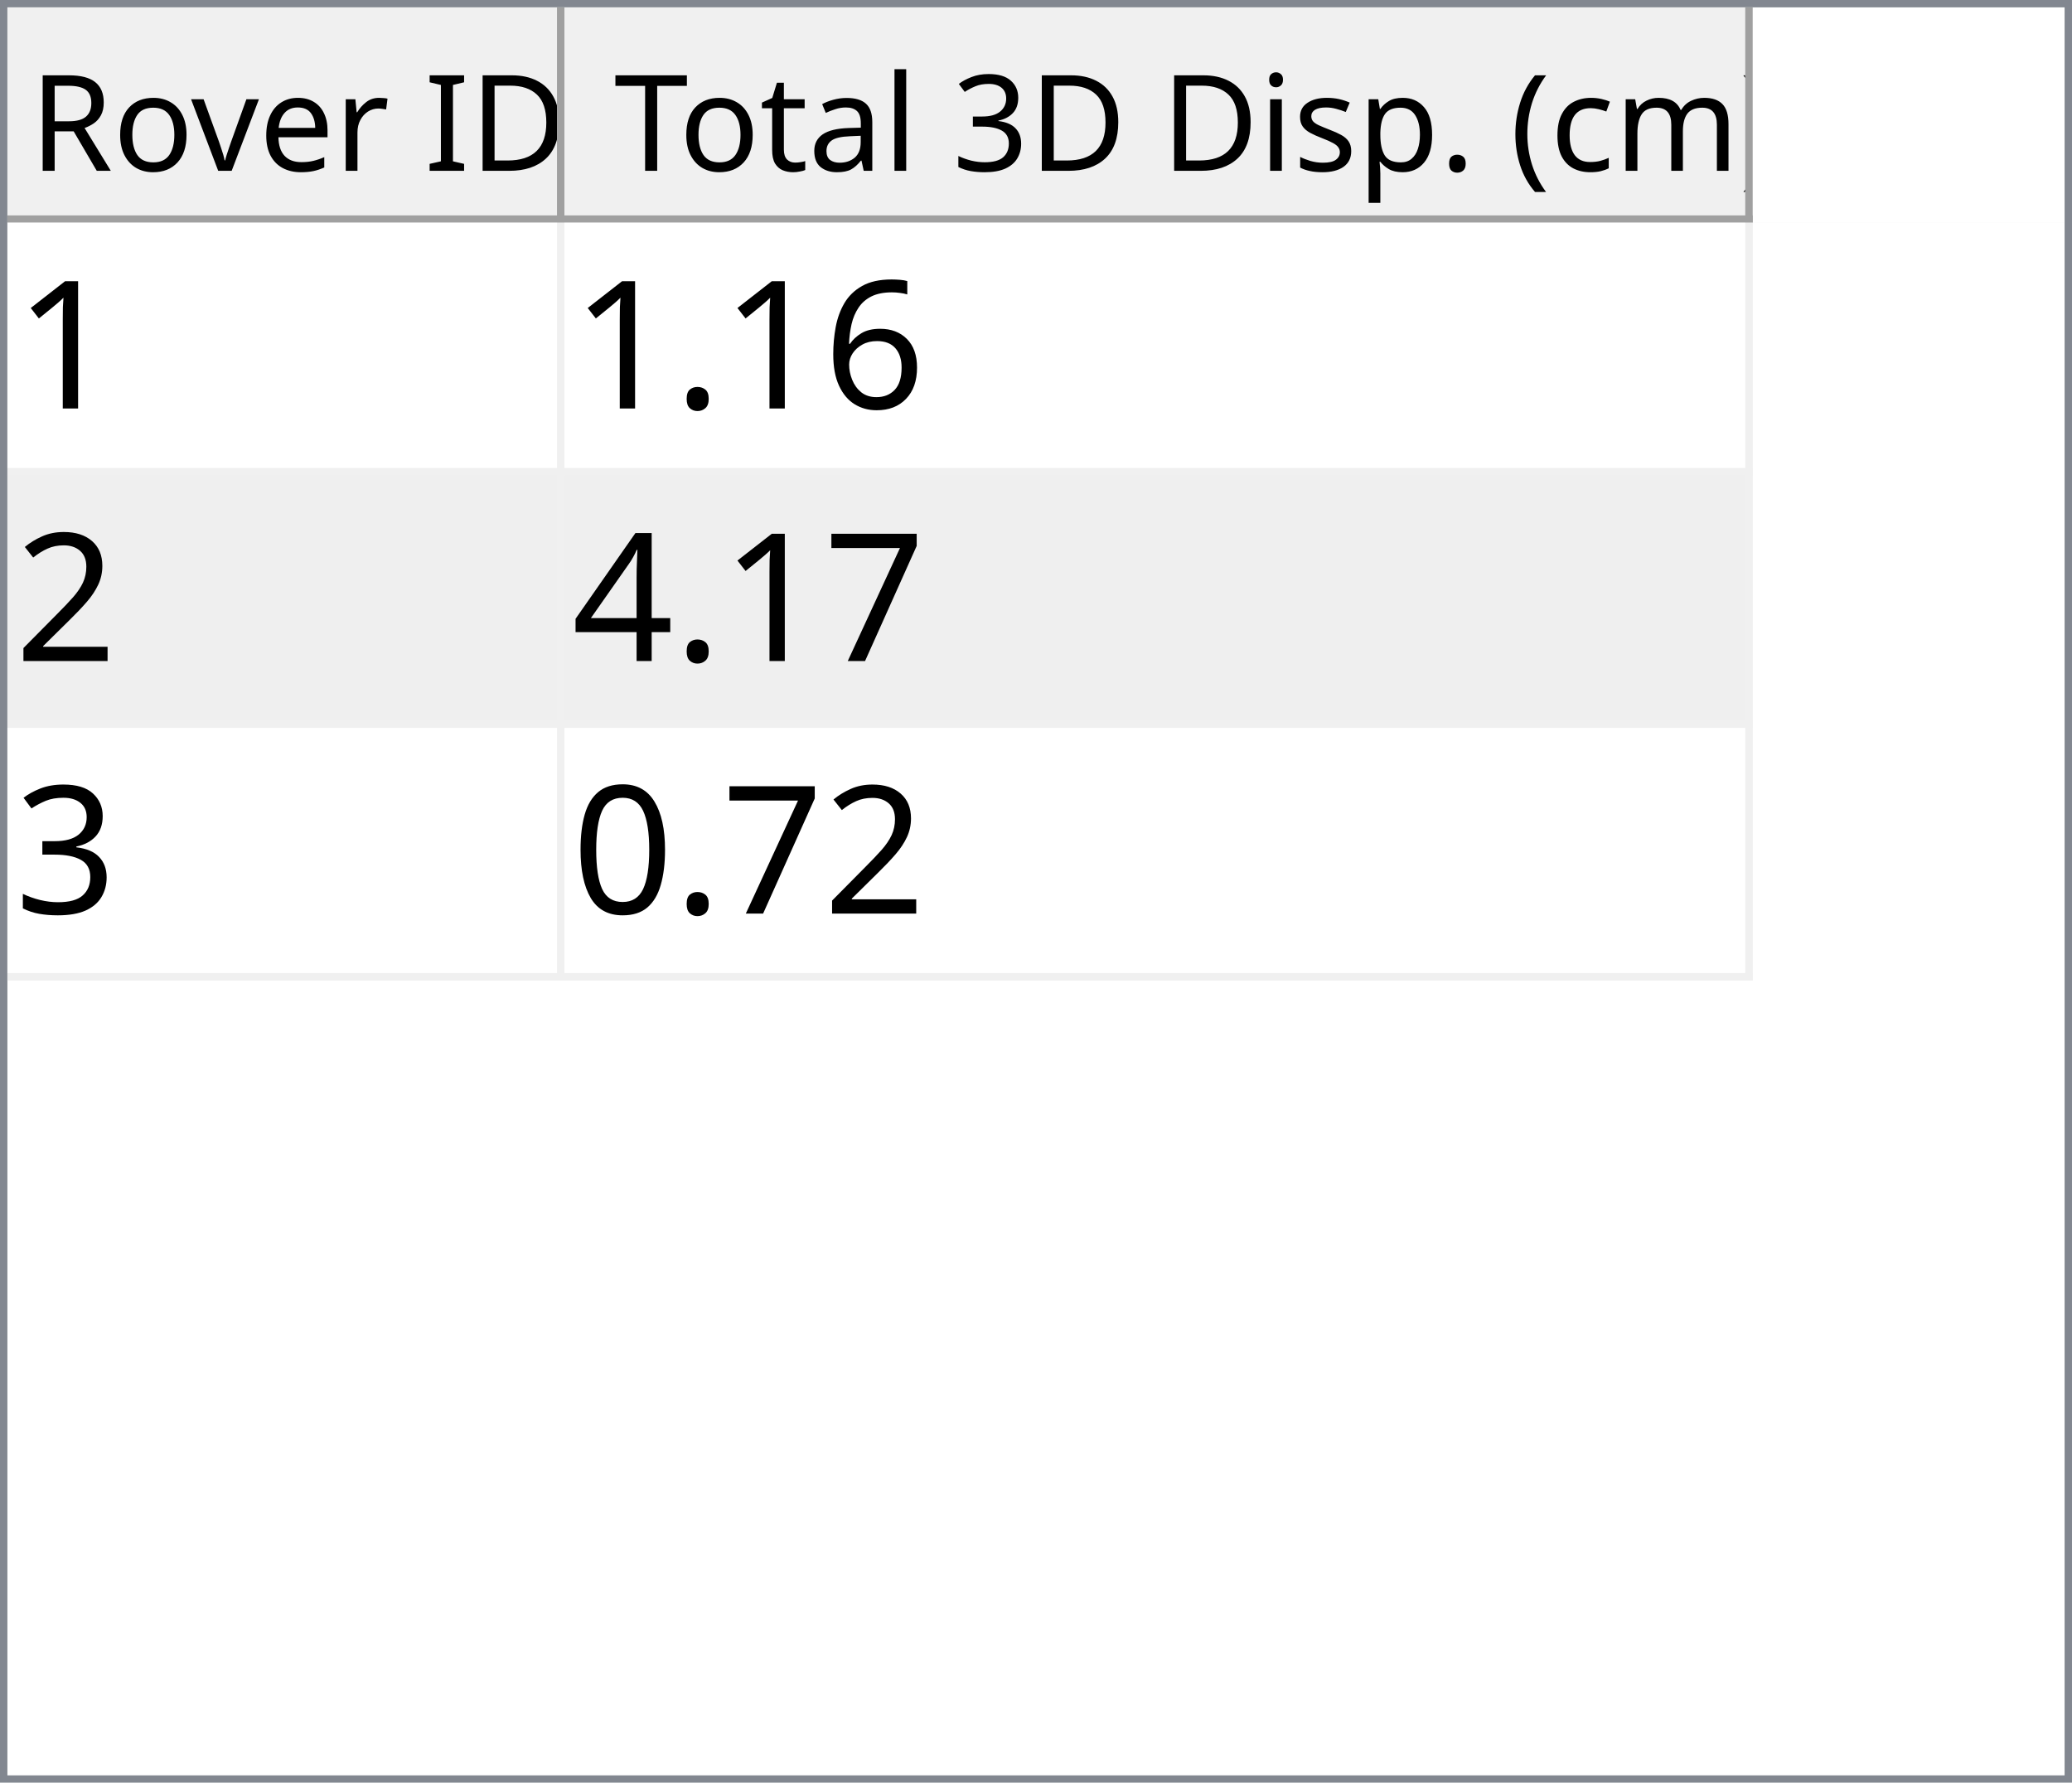
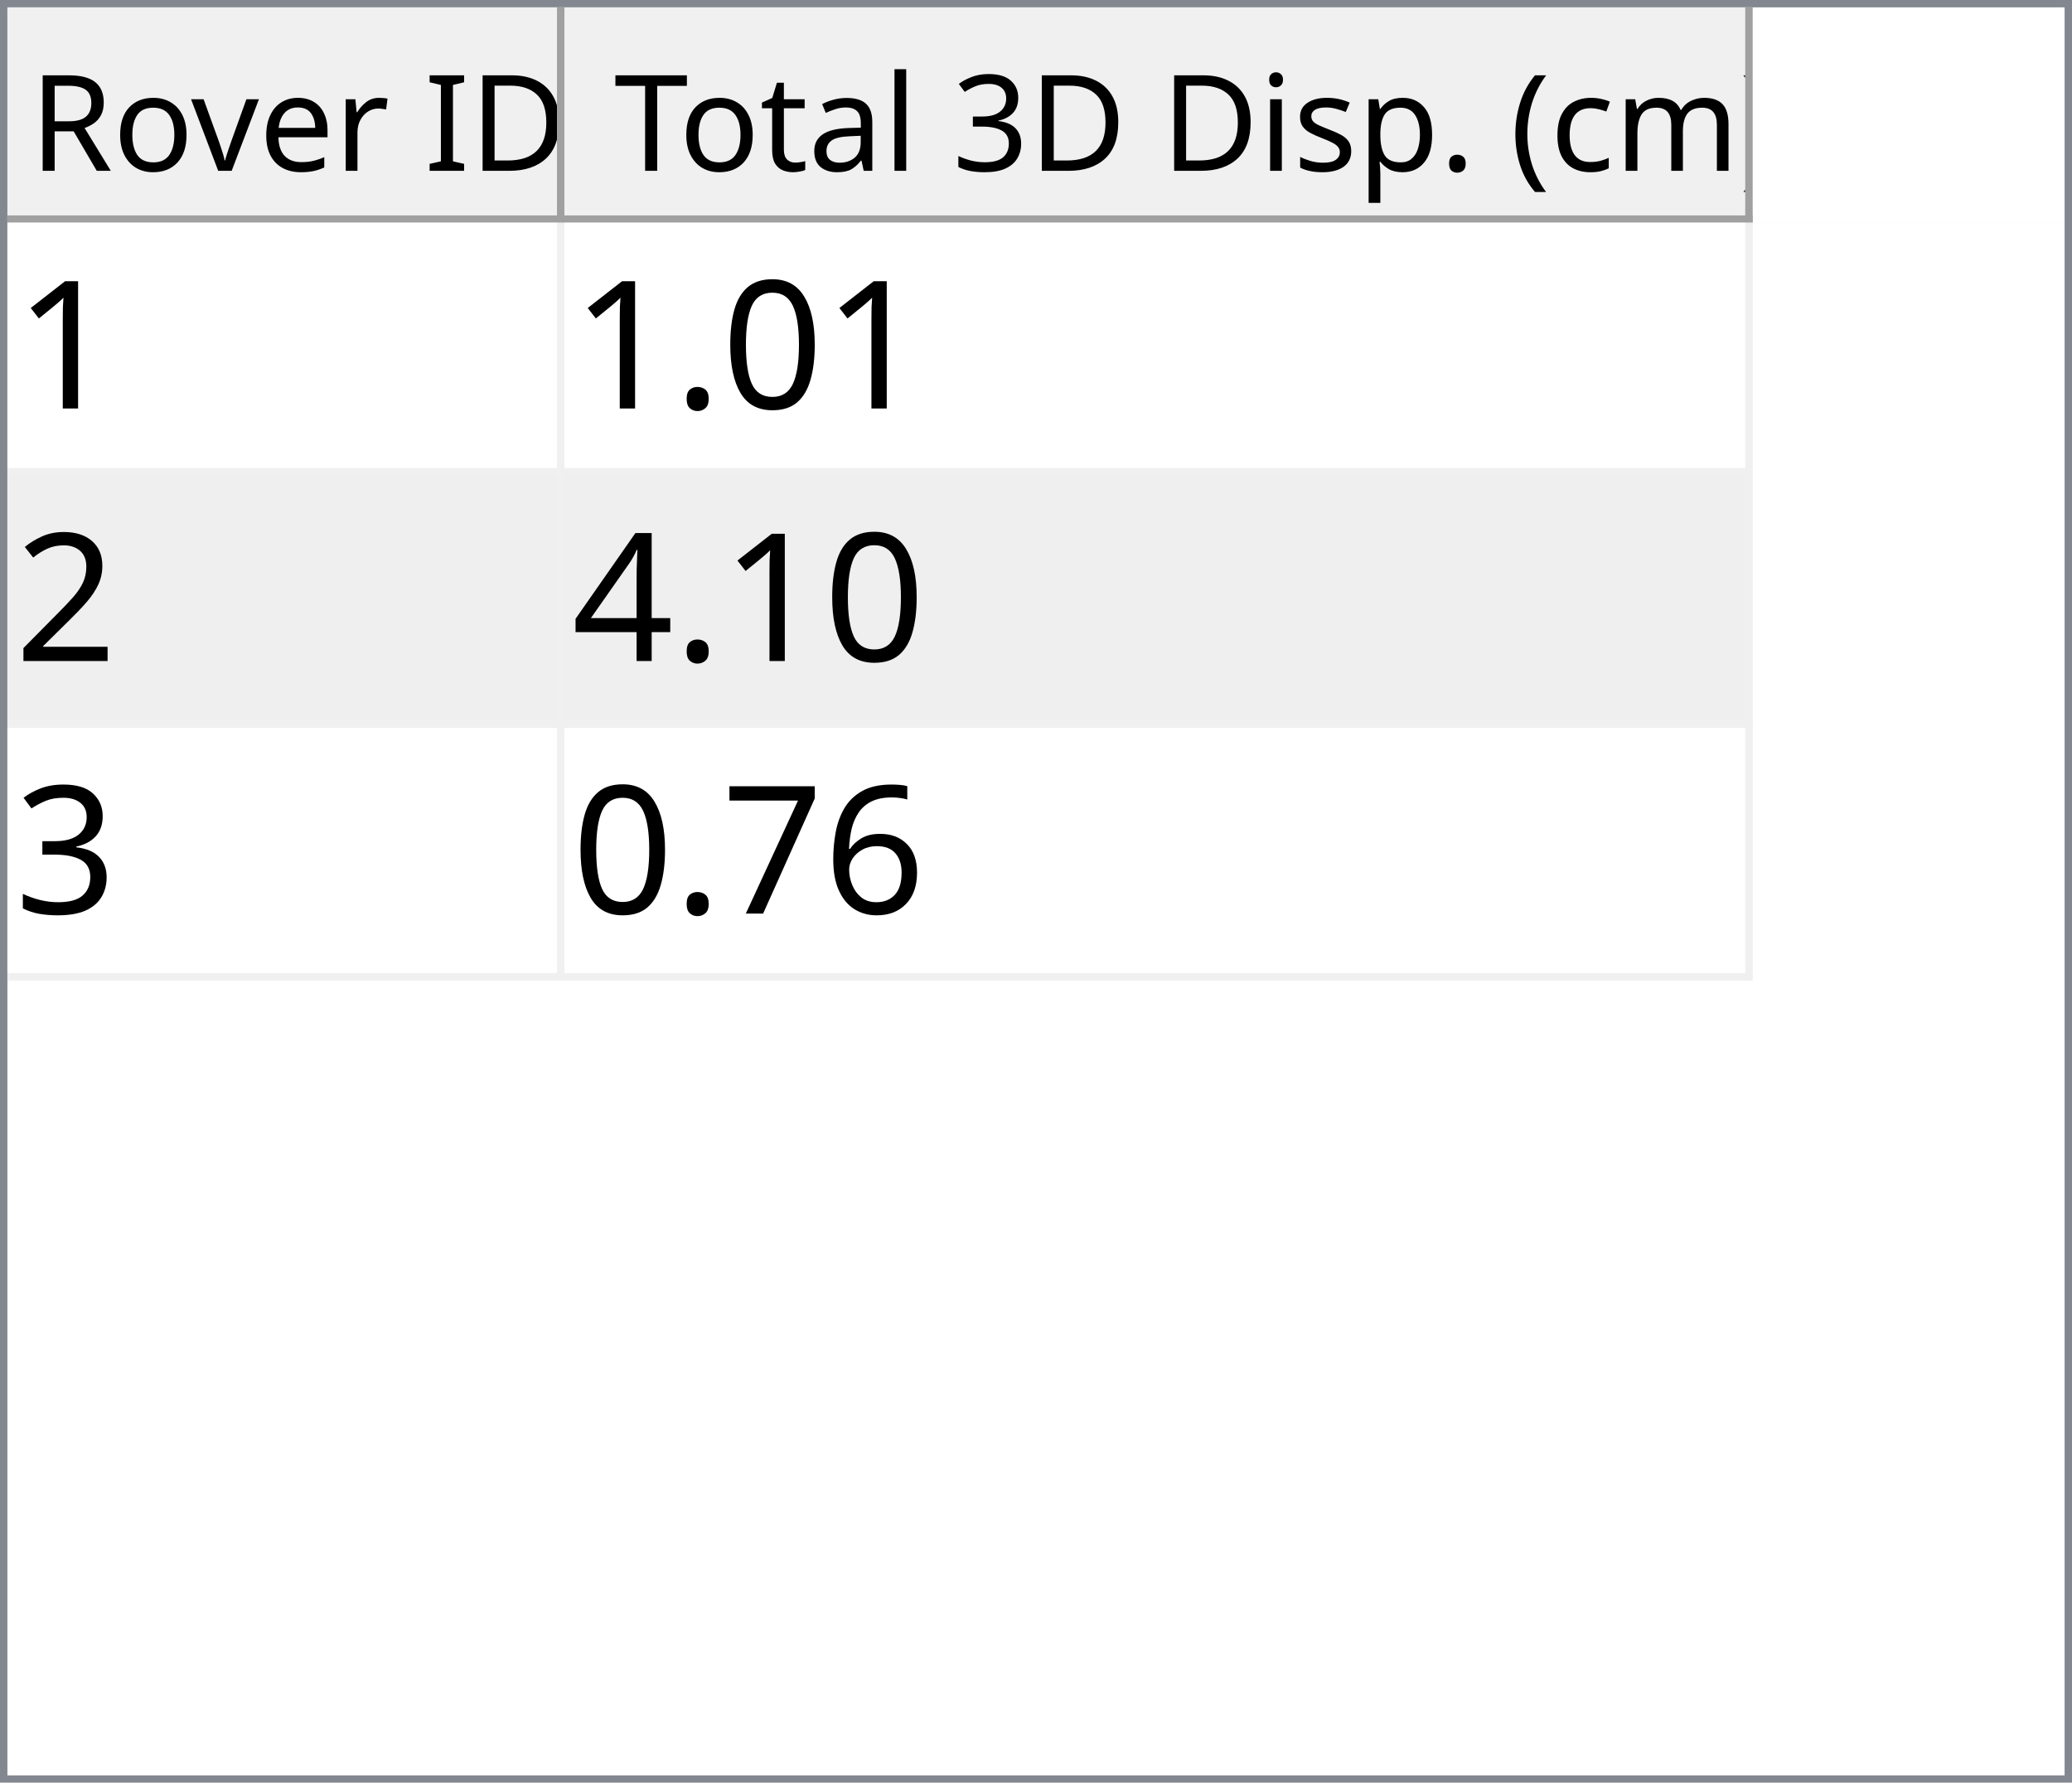
<svg xmlns="http://www.w3.org/2000/svg" style="fill-opacity:1; color-rendering:auto; color-interpolation:auto; text-rendering:auto; stroke:black; stroke-linecap:square; stroke-miterlimit:10; shape-rendering:auto; stroke-opacity:1; fill:black; stroke-dasharray:none; font-weight:normal; stroke-width:1; font-family:'Dialog'; font-style:normal; stroke-linejoin:miter; font-size:12px; stroke-dashoffset:0; image-rendering:auto;" width="279" height="240">
  <defs id="genericDefs" />
  <g>
    <defs id="defs1">
      <clipPath clipPathUnits="userSpaceOnUse" id="clipPath1">
        <path d="M0 0 L279 0 L279 240 L0 240 L0 0 Z" />
      </clipPath>
      <clipPath clipPathUnits="userSpaceOnUse" id="clipPath2">
        <path d="M0 0 L0 240 L279 240 L279 0 Z" />
      </clipPath>
      <clipPath clipPathUnits="userSpaceOnUse" id="clipPath3">
        <path d="M0 0 L0 29 L277 29 L277 0 Z" />
      </clipPath>
      <clipPath clipPathUnits="userSpaceOnUse" id="clipPath4">
        <path d="M0 0 L0 29 L75 29 L75 0 Z" />
      </clipPath>
      <clipPath clipPathUnits="userSpaceOnUse" id="clipPath5">
        <path d="M1 1 L1 28 L74 28 L74 1 Z" />
      </clipPath>
      <clipPath clipPathUnits="userSpaceOnUse" id="clipPath6">
        <path d="M0 0 L0 27 L73 27 L73 0 Z" />
      </clipPath>
      <clipPath clipPathUnits="userSpaceOnUse" id="clipPath7">
        <path d="M-0.5 -0.5 L-0.5 28.5 L74.5 28.5 L74.5 -0.5 Z" />
      </clipPath>
      <clipPath clipPathUnits="userSpaceOnUse" id="clipPath8">
        <path d="M0 0 L0 29 L160 29 L160 0 Z" />
      </clipPath>
      <clipPath clipPathUnits="userSpaceOnUse" id="clipPath9">
        <path d="M1 1 L1 28 L159 28 L159 1 Z" />
      </clipPath>
      <clipPath clipPathUnits="userSpaceOnUse" id="clipPath10">
        <path d="M0 0 L0 27 L158 27 L158 0 Z" />
      </clipPath>
      <clipPath clipPathUnits="userSpaceOnUse" id="clipPath11">
        <path d="M-0.5 -0.5 L-0.5 28.5 L159.5 28.5 L159.5 -0.5 Z" />
      </clipPath>
      <clipPath clipPathUnits="userSpaceOnUse" id="clipPath12">
        <path d="M0 0 L0 209 L277 209 L277 0 Z" />
      </clipPath>
      <clipPath clipPathUnits="userSpaceOnUse" id="clipPath13">
        <path d="M0 0 L0 102 L235 102 L235 0 Z" />
      </clipPath>
      <clipPath clipPathUnits="userSpaceOnUse" id="clipPath14">
        <path d="M-0.5 -0.5 L-0.5 101.5 L234.5 101.5 L234.5 -0.5 Z" />
      </clipPath>
      <clipPath clipPathUnits="userSpaceOnUse" id="clipPath15">
        <path d="M0 0 L0 33 L74 33 L74 0 Z" />
      </clipPath>
      <clipPath clipPathUnits="userSpaceOnUse" id="clipPath16">
        <path d="M0 0 L0 33 L159 33 L159 0 Z" />
      </clipPath>
      <font horiz-adv-x="64.551" id="font1">
        <font-face ascent="107.91" descent="25.098" units-per-em="100" style="font-style:normal; font-family:Segoe UI; font-weight:normal;" />
        <missing-glyph horiz-adv-x="64.551" d="M8.109 0 L8.109 68.266 L56.453 68.266 L56.453 0 L8.109 0 ZM15.328 7.234 L49.219 7.234 L49.219 61.031 L15.328 61.031 L15.328 7.234 Z" />
        <glyph unicode="D" horiz-adv-x="70.117" d="M9.188 0 L9.188 70.016 L28.516 70.016 Q65.531 70.016 65.531 35.891 Q65.531 19.672 55.25 9.836 Q44.969 0 27.734 0 L9.188 0 ZM17.391 62.594 L17.391 7.422 L27.828 7.422 Q41.609 7.422 49.273 14.797 Q56.938 22.172 56.938 35.688 Q56.938 62.594 28.328 62.594 L17.391 62.594 Z" />
        <glyph unicode="I" horiz-adv-x="26.611" d="M17.391 0 L9.188 0 L9.188 70.016 L17.391 70.016 L17.391 0 Z" />
        <glyph unicode=" " horiz-adv-x="27.393" d="" />
        <glyph unicode="r" horiz-adv-x="34.766" d="M34.188 41.891 Q32.078 43.5 28.125 43.5 Q23 43.5 19.555 38.672 Q16.109 33.844 16.109 25.484 L16.109 0 L8.109 0 L8.109 50 L16.109 50 L16.109 39.703 L16.312 39.703 Q18.016 44.969 21.531 47.922 Q25.047 50.875 29.391 50.875 Q32.516 50.875 34.188 50.203 L34.188 41.891 Z" />
        <glyph unicode="e" horiz-adv-x="52.295" d="M48.297 23 L12.984 23 Q13.188 14.656 17.484 10.109 Q21.781 5.562 29.297 5.562 Q37.75 5.562 44.828 11.141 L44.828 3.609 Q38.234 -1.172 27.391 -1.172 Q16.797 -1.172 10.742 5.641 Q4.688 12.453 4.688 24.812 Q4.688 36.469 11.305 43.82 Q17.922 51.172 27.734 51.172 Q37.547 51.172 42.922 44.828 Q48.297 38.484 48.297 27.203 L48.297 23 ZM40.094 29.781 Q40.047 36.719 36.75 40.578 Q33.453 44.438 27.594 44.438 Q21.922 44.438 17.969 40.383 Q14.016 36.328 13.094 29.781 L40.094 29.781 Z" />
        <glyph unicode="v" horiz-adv-x="47.9" d="M47.406 50 L27.484 0 L19.625 0 L0.688 50 L9.469 50 L22.172 13.672 Q23.578 9.672 23.922 6.688 L24.125 6.688 Q24.609 10.453 25.688 13.484 L38.969 50 L47.406 50 Z" />
        <glyph unicode="o" horiz-adv-x="58.594" d="M29 -1.172 Q17.922 -1.172 11.305 5.836 Q4.688 12.844 4.688 24.422 Q4.688 37.016 11.57 44.094 Q18.453 51.172 30.172 51.172 Q41.359 51.172 47.633 44.289 Q53.906 37.406 53.906 25.203 Q53.906 13.234 47.141 6.031 Q40.375 -1.172 29 -1.172 ZM29.594 44.438 Q21.875 44.438 17.383 39.188 Q12.891 33.938 12.891 24.703 Q12.891 15.828 17.43 10.695 Q21.969 5.562 29.594 5.562 Q37.359 5.562 41.531 10.594 Q45.703 15.625 45.703 24.906 Q45.703 34.281 41.531 39.359 Q37.359 44.438 29.594 44.438 Z" />
        <glyph unicode="R" horiz-adv-x="59.814" d="M59.375 0 L49.609 0 L37.891 19.625 Q36.281 22.359 34.766 24.289 Q33.25 26.219 31.664 27.438 Q30.078 28.656 28.25 29.219 Q26.422 29.781 24.125 29.781 L17.391 29.781 L17.391 0 L9.188 0 L9.188 70.016 L30.078 70.016 Q34.672 70.016 38.555 68.867 Q42.438 67.719 45.289 65.375 Q48.141 63.031 49.758 59.547 Q51.375 56.062 51.375 51.375 Q51.375 47.703 50.273 44.656 Q49.172 41.609 47.148 39.211 Q45.125 36.812 42.266 35.133 Q39.406 33.453 35.844 32.516 L35.844 32.328 Q37.594 31.547 38.891 30.547 Q40.188 29.547 41.359 28.18 Q42.531 26.812 43.68 25.078 Q44.828 23.344 46.234 21.047 L59.375 0 ZM17.391 62.594 L17.391 37.203 L28.516 37.203 Q31.594 37.203 34.203 38.133 Q36.812 39.062 38.719 40.797 Q40.625 42.531 41.703 45.047 Q42.781 47.562 42.781 50.688 Q42.781 56.297 39.141 59.445 Q35.5 62.594 28.609 62.594 L17.391 62.594 Z" />
        <glyph unicode=")" horiz-adv-x="30.176" d="M8.297 -15.922 L1.172 -15.922 Q16.406 2.344 16.406 26.812 Q16.406 51.469 1.078 70.016 L8.297 70.016 Q23.531 52.156 23.531 26.703 Q23.531 1.375 8.297 -15.922 Z" />
        <glyph unicode="m" horiz-adv-x="86.133" d="M79.109 0 L71.094 0 L71.094 28.719 Q71.094 37.016 68.531 40.727 Q65.969 44.438 59.906 44.438 Q54.781 44.438 51.195 39.75 Q47.609 35.062 47.609 28.516 L47.609 0 L39.594 0 L39.594 29.688 Q39.594 44.438 28.219 44.438 Q22.953 44.438 19.531 40.016 Q16.109 35.594 16.109 28.516 L16.109 0 L8.109 0 L8.109 50 L16.109 50 L16.109 42.094 L16.312 42.094 Q21.625 51.172 31.844 51.172 Q36.969 51.172 40.773 48.312 Q44.578 45.453 46 40.828 Q51.562 51.172 62.594 51.172 Q79.109 51.172 79.109 30.812 L79.109 0 Z" />
        <glyph unicode="c" horiz-adv-x="46.191" d="M42.188 2.297 Q36.422 -1.172 28.516 -1.172 Q17.828 -1.172 11.258 5.789 Q4.688 12.75 4.688 23.828 Q4.688 36.188 11.766 43.68 Q18.844 51.172 30.672 51.172 Q37.25 51.172 42.281 48.734 L42.281 40.531 Q36.719 44.438 30.375 44.438 Q22.703 44.438 17.797 38.945 Q12.891 33.453 12.891 24.516 Q12.891 15.719 17.508 10.641 Q22.125 5.562 29.891 5.562 Q36.422 5.562 42.188 9.906 L42.188 2.297 Z" />
        <glyph unicode="(" horiz-adv-x="30.176" d="M29.109 -15.922 L21.969 -15.922 Q6.844 1.375 6.844 26.703 Q6.844 52.156 21.969 70.016 L29.203 70.016 Q13.875 51.469 13.875 26.812 Q13.875 2.344 29.109 -15.922 Z" />
        <glyph unicode="." horiz-adv-x="21.68" d="M10.891 -1.078 Q8.641 -1.078 7.055 0.539 Q5.469 2.156 5.469 4.391 Q5.469 6.641 7.055 8.273 Q8.641 9.906 10.891 9.906 Q13.188 9.906 14.797 8.273 Q16.406 6.641 16.406 4.391 Q16.406 2.156 14.797 0.539 Q13.188 -1.078 10.891 -1.078 Z" />
        <glyph unicode="p" horiz-adv-x="58.789" d="M16.312 7.234 L16.109 7.234 L16.109 -23 L8.109 -23 L8.109 50 L16.109 50 L16.109 41.219 L16.312 41.219 Q22.219 51.172 33.594 51.172 Q43.266 51.172 48.688 44.461 Q54.109 37.75 54.109 26.469 Q54.109 13.922 48 6.375 Q41.891 -1.172 31.297 -1.172 Q21.578 -1.172 16.312 7.234 ZM16.109 27.391 L16.109 20.406 Q16.109 14.203 20.141 9.883 Q24.172 5.562 30.375 5.562 Q37.641 5.562 41.773 11.133 Q45.906 16.703 45.906 26.609 Q45.906 34.969 42.047 39.703 Q38.188 44.438 31.594 44.438 Q24.609 44.438 20.359 39.578 Q16.109 34.719 16.109 27.391 Z" />
        <glyph unicode="s" horiz-adv-x="42.432" d="M5.078 1.812 L5.078 10.406 Q11.625 5.562 19.484 5.562 Q30.031 5.562 30.031 12.594 Q30.031 14.594 29.125 15.992 Q28.219 17.391 26.68 18.461 Q25.141 19.531 23.07 20.383 Q21 21.234 18.609 22.172 Q15.281 23.484 12.766 24.828 Q10.25 26.172 8.57 27.859 Q6.891 29.547 6.031 31.695 Q5.172 33.844 5.172 36.719 Q5.172 40.234 6.789 42.945 Q8.406 45.656 11.086 47.484 Q13.766 49.312 17.211 50.242 Q20.656 51.172 24.312 51.172 Q30.812 51.172 35.938 48.922 L35.938 40.828 Q30.422 44.438 23.25 44.438 Q21 44.438 19.195 43.922 Q17.391 43.406 16.094 42.477 Q14.797 41.547 14.086 40.258 Q13.375 38.969 13.375 37.406 Q13.375 35.453 14.086 34.133 Q14.797 32.812 16.164 31.789 Q17.531 30.766 19.484 29.938 Q21.438 29.109 23.922 28.125 Q27.25 26.859 29.883 25.516 Q32.516 24.172 34.375 22.484 Q36.234 20.797 37.234 18.602 Q38.234 16.406 38.234 13.375 Q38.234 9.672 36.602 6.938 Q34.969 4.203 32.234 2.398 Q29.5 0.594 25.93 -0.289 Q22.359 -1.172 18.453 -1.172 Q10.75 -1.172 5.078 1.812 Z" />
        <glyph unicode="i" horiz-adv-x="24.219" d="M12.203 62.703 Q10.062 62.703 8.547 64.164 Q7.031 65.625 7.031 67.875 Q7.031 70.125 8.547 71.609 Q10.062 73.094 12.203 73.094 Q14.406 73.094 15.945 71.609 Q17.484 70.125 17.484 67.875 Q17.484 65.719 15.945 64.211 Q14.406 62.703 12.203 62.703 ZM16.109 0 L8.109 0 L8.109 50 L16.109 50 L16.109 0 Z" />
        <glyph unicode="3" horiz-adv-x="53.906" d="M46.531 19.828 Q46.531 15.094 44.75 11.211 Q42.969 7.328 39.719 4.57 Q36.469 1.812 31.93 0.297 Q27.391 -1.219 21.922 -1.219 Q11.922 -1.219 6 2.594 L6 11.188 Q13.094 5.609 22.219 5.609 Q25.875 5.609 28.828 6.539 Q31.781 7.469 33.906 9.227 Q36.031 10.984 37.18 13.477 Q38.328 15.969 38.328 19.094 Q38.328 32.812 18.797 32.812 L12.984 32.812 L12.984 39.594 L18.5 39.594 Q35.797 39.594 35.797 52.484 Q35.797 64.406 22.609 64.406 Q15.188 64.406 8.688 59.422 L8.688 67.188 Q15.375 71.188 24.609 71.188 Q29 71.188 32.57 69.969 Q36.141 68.75 38.68 66.555 Q41.219 64.359 42.609 61.281 Q44 58.203 44 54.5 Q44 40.672 30.031 36.719 L30.031 36.531 Q33.594 36.141 36.625 34.797 Q39.656 33.453 41.852 31.305 Q44.047 29.156 45.289 26.25 Q46.531 23.344 46.531 19.828 Z" />
        <glyph unicode="l" horiz-adv-x="24.219" d="M16.109 0 L8.109 0 L8.109 74.031 L16.109 74.031 L16.109 0 Z" />
        <glyph unicode="a" horiz-adv-x="50.879" d="M43.891 0 L35.891 0 L35.891 7.812 L35.688 7.812 Q30.469 -1.172 20.312 -1.172 Q12.844 -1.172 8.617 2.781 Q4.391 6.734 4.391 13.281 Q4.391 27.297 20.906 29.594 L35.891 31.688 Q35.891 44.438 25.594 44.438 Q16.547 44.438 9.281 38.281 L9.281 46.484 Q16.656 51.172 26.266 51.172 Q43.891 51.172 43.891 32.516 L43.891 0 ZM35.891 25.297 L23.828 23.641 Q18.266 22.859 15.43 20.875 Q12.594 18.891 12.594 13.875 Q12.594 10.203 15.211 7.883 Q17.828 5.562 22.172 5.562 Q28.125 5.562 32.008 9.742 Q35.891 13.922 35.891 20.312 L35.891 25.297 Z" />
        <glyph unicode="t" horiz-adv-x="33.887" d="M31.297 0.484 Q28.469 -1.078 23.828 -1.078 Q10.688 -1.078 10.688 13.578 L10.688 43.172 L2.094 43.172 L2.094 50 L10.688 50 L10.688 62.203 L18.703 64.797 L18.703 50 L31.297 50 L31.297 43.172 L18.703 43.172 L18.703 14.984 Q18.703 9.969 20.414 7.82 Q22.125 5.672 26.078 5.672 Q29.109 5.672 31.297 7.328 L31.297 0.484 Z" />
        <glyph unicode="T" horiz-adv-x="52.393" d="M50.594 62.594 L30.375 62.594 L30.375 0 L22.172 0 L22.172 62.594 L2 62.594 L2 70.016 L50.594 70.016 L50.594 62.594 Z" />
      </font>
      <font horiz-adv-x="75.0" id="font2">
        <font-face ascent="100.537" descent="21.973" units-per-em="100" style="font-style:normal; font-family:sans-serif; font-weight:normal;" />
        <missing-glyph horiz-adv-x="75.0" d="M12.5 0 L12.5 62.5 L62.5 62.5 L62.5 0 L12.5 0 ZM14.062 1.562 L60.938 1.562 L60.938 60.938 L14.062 60.938 L14.062 1.562 Z" />
        <glyph unicode="1" horiz-adv-x="55.615" d="M37.25 0 L28.469 0 L28.469 56 Q25.297 52.984 20.141 49.953 Q14.984 46.922 10.891 45.406 L10.891 53.906 Q18.266 57.375 23.781 62.305 Q29.297 67.234 31.594 71.875 L37.25 71.875 L37.25 0 Z" />
-         <glyph unicode="6" horiz-adv-x="55.615" d="M49.75 54.047 L41.016 53.375 Q39.844 58.547 37.703 60.891 Q34.125 64.656 28.906 64.656 Q24.703 64.656 21.531 62.312 Q17.391 59.281 14.992 53.469 Q12.594 47.656 12.5 36.922 Q15.672 41.75 20.266 44.094 Q24.859 46.438 29.891 46.438 Q38.672 46.438 44.852 39.969 Q51.031 33.5 51.031 23.25 Q51.031 16.5 48.125 10.719 Q45.219 4.938 40.141 1.859 Q35.062 -1.219 28.609 -1.219 Q17.625 -1.219 10.695 6.859 Q3.766 14.938 3.766 33.5 Q3.766 54.25 11.422 63.672 Q18.109 71.875 29.438 71.875 Q37.891 71.875 43.289 67.141 Q48.688 62.406 49.75 54.047 ZM13.875 23.188 Q13.875 18.656 15.797 14.508 Q17.719 10.359 21.188 8.18 Q24.656 6 28.469 6 Q34.031 6 38.039 10.492 Q42.047 14.984 42.047 22.703 Q42.047 30.125 38.086 34.398 Q34.125 38.672 28.125 38.672 Q22.172 38.672 18.023 34.398 Q13.875 30.125 13.875 23.188 Z" />
+         <glyph unicode="0" horiz-adv-x="55.615" d="M4.156 35.297 Q4.156 48 6.766 55.742 Q9.375 63.484 14.523 67.68 Q19.672 71.875 27.484 71.875 Q33.25 71.875 37.594 69.555 Q41.938 67.234 44.773 62.867 Q47.609 58.5 49.219 52.227 Q50.828 45.953 50.828 35.297 Q50.828 22.703 48.242 14.969 Q45.656 7.234 40.508 3.008 Q35.359 -1.219 27.484 -1.219 Q17.141 -1.219 11.234 6.203 Q4.156 15.141 4.156 35.297 ZM13.188 35.297 Q13.188 17.672 17.312 11.836 Q21.438 6 27.484 6 Q33.547 6 37.672 11.859 Q41.797 17.719 41.797 35.297 Q41.797 52.984 37.672 58.789 Q33.547 64.594 27.391 64.594 Q21.344 64.594 17.719 59.469 Q13.188 52.938 13.188 35.297 Z" />
        <glyph unicode="." horiz-adv-x="27.783" d="M9.078 0 L9.078 10.016 L19.094 10.016 L19.094 0 L9.078 0 Z" />
        <glyph unicode="2" horiz-adv-x="55.615" d="M50.344 8.453 L50.344 0 L3.031 0 Q2.938 3.172 4.047 6.109 Q5.859 10.938 9.836 15.625 Q13.812 20.312 21.344 26.469 Q33.016 36.031 37.117 41.625 Q41.219 47.219 41.219 52.203 Q41.219 57.422 37.477 61.008 Q33.734 64.594 27.734 64.594 Q21.391 64.594 17.578 60.789 Q13.766 56.984 13.719 50.25 L4.688 51.172 Q5.609 61.281 11.664 66.578 Q17.719 71.875 27.938 71.875 Q38.234 71.875 44.242 66.164 Q50.25 60.453 50.25 52 Q50.25 47.703 48.492 43.555 Q46.734 39.406 42.656 34.812 Q38.578 30.219 29.109 22.219 Q21.188 15.578 18.945 13.211 Q16.703 10.844 15.234 8.453 L50.344 8.453 Z" />
-         <glyph unicode="7" horiz-adv-x="55.615" d="M4.734 62.203 L4.734 70.656 L51.078 70.656 L51.078 63.812 Q44.234 56.547 37.523 44.484 Q30.812 32.422 27.156 19.672 Q24.516 10.688 23.781 0 L14.75 0 Q14.891 8.453 18.062 20.414 Q21.234 32.375 27.172 43.484 Q33.109 54.594 39.797 62.203 L4.734 62.203 Z" />
        <glyph unicode="4" horiz-adv-x="55.615" d="M32.328 0 L32.328 17.141 L1.266 17.141 L1.266 25.203 L33.938 71.578 L41.109 71.578 L41.109 25.203 L50.781 25.203 L50.781 17.141 L41.109 17.141 L41.109 0 L32.328 0 ZM32.328 25.203 L32.328 57.469 L9.906 25.203 L32.328 25.203 Z" />
        <glyph unicode="3" horiz-adv-x="55.615" d="M4.203 18.891 L12.984 20.062 Q14.5 12.594 18.141 9.297 Q21.781 6 27 6 Q33.203 6 37.477 10.297 Q41.75 14.594 41.75 20.953 Q41.75 27 37.797 30.93 Q33.844 34.859 27.734 34.859 Q25.25 34.859 21.531 33.891 L22.516 41.609 Q23.391 41.5 23.922 41.5 Q29.547 41.5 34.039 44.43 Q38.531 47.359 38.531 53.469 Q38.531 58.297 35.258 61.477 Q31.984 64.656 26.812 64.656 Q21.688 64.656 18.266 61.43 Q14.844 58.203 13.875 51.766 L5.078 53.328 Q6.688 62.156 12.398 67.016 Q18.109 71.875 26.609 71.875 Q32.469 71.875 37.398 69.359 Q42.328 66.844 44.945 62.5 Q47.562 58.156 47.562 53.266 Q47.562 48.641 45.07 44.828 Q42.578 41.016 37.703 38.766 Q44.047 37.312 47.562 32.695 Q51.078 28.078 51.078 21.141 Q51.078 11.766 44.242 5.25 Q37.406 -1.266 26.953 -1.266 Q17.531 -1.266 11.305 4.352 Q5.078 9.969 4.203 18.891 Z" />
-         <glyph unicode="0" horiz-adv-x="55.615" d="M4.156 35.297 Q4.156 48 6.766 55.742 Q9.375 63.484 14.523 67.68 Q19.672 71.875 27.484 71.875 Q33.25 71.875 37.594 69.555 Q41.938 67.234 44.773 62.867 Q47.609 58.5 49.219 52.227 Q50.828 45.953 50.828 35.297 Q50.828 22.703 48.242 14.969 Q45.656 7.234 40.508 3.008 Q35.359 -1.219 27.484 -1.219 Q17.141 -1.219 11.234 6.203 Q4.156 15.141 4.156 35.297 ZM13.188 35.297 Q13.188 17.672 17.312 11.836 Q21.438 6 27.484 6 Q33.547 6 37.672 11.859 Q41.797 17.719 41.797 35.297 Q41.797 52.984 37.672 58.789 Q33.547 64.594 27.391 64.594 Q21.344 64.594 17.719 59.469 Q13.188 52.938 13.188 35.297 Z" />
+         <glyph unicode="6" horiz-adv-x="55.615" d="M49.75 54.047 L41.016 53.375 Q39.844 58.547 37.703 60.891 Q34.125 64.656 28.906 64.656 Q24.703 64.656 21.531 62.312 Q17.391 59.281 14.992 53.469 Q12.594 47.656 12.5 36.922 Q15.672 41.75 20.266 44.094 Q24.859 46.438 29.891 46.438 Q38.672 46.438 44.852 39.969 Q51.031 33.5 51.031 23.25 Q51.031 16.5 48.125 10.719 Q45.219 4.938 40.141 1.859 Q35.062 -1.219 28.609 -1.219 Q17.625 -1.219 10.695 6.859 Q3.766 14.938 3.766 33.5 Q3.766 54.25 11.422 63.672 Q18.109 71.875 29.438 71.875 Q37.891 71.875 43.289 67.141 Q48.688 62.406 49.75 54.047 ZM13.875 23.188 Q13.875 18.656 15.797 14.508 Q17.719 10.359 21.188 8.18 Q24.656 6 28.469 6 Q34.031 6 38.039 10.492 Q42.047 14.984 42.047 22.703 Q42.047 30.125 38.086 34.398 Q34.125 38.672 28.125 38.672 Q22.172 38.672 18.023 34.398 Q13.875 30.125 13.875 23.188 Z" />
+         <glyph unicode="7" horiz-adv-x="55.615" d="M4.734 62.203 L4.734 70.656 L51.078 70.656 L51.078 63.812 Q44.234 56.547 37.523 44.484 Q30.812 32.422 27.156 19.672 Q24.516 10.688 23.781 0 L14.75 0 Q14.891 8.453 18.062 20.414 Q21.234 32.375 27.172 43.484 Q33.109 54.594 39.797 62.203 L4.734 62.203 Z" />
      </font>
    </defs>
    <g style="fill:white; stroke:white;">
      <rect x="0" y="0" width="279" style="clip-path:url(#clipPath1); stroke:none;" height="240" />
    </g>
    <g style="fill:white; text-rendering:optimizeSpeed; color-rendering:optimizeSpeed; image-rendering:optimizeSpeed; shape-rendering:crispEdges; stroke:white; color-interpolation:sRGB;">
      <rect x="0" width="279" height="240" y="0" style="stroke:none;" />
      <path style="stroke:none;" d="M0 240 L279 240 L279 0 L0 0 Z" />
    </g>
    <g style="fill:rgb(240,240,240); font-size:18px; font-family:'Segoe UI'; stroke:rgb(240,240,240);">
      <rect x="0" y="0" width="279" style="clip-path:url(#clipPath2); stroke:none;" height="240" />
    </g>
    <g style="fill:rgb(130,135,144); font-size:18px; font-family:'Segoe UI'; stroke:rgb(130,135,144);">
      <path d="M0 0 L279 0 L279 240 L0 240 L0 0 ZM1 1 L278 1 L278 239 L1 239 L1 1 Z" style="fill-rule:evenodd; clip-path:url(#clipPath2); stroke:none;" />
    </g>
    <g style="fill:white; font-size:18px; font-family:'Segoe UI'; stroke:white;" transform="translate(1,1)">
      <rect x="0" y="0" width="277" style="clip-path:url(#clipPath3); stroke:none;" height="29" />
    </g>
    <g style="fill:rgb(240,240,240); font-size:18px; font-family:'Segoe UI'; stroke:rgb(240,240,240);" transform="translate(1,1)">
      <rect x="0" y="0" width="75" style="clip-path:url(#clipPath4); stroke:none;" height="29" />
    </g>
    <g style="font-family:'Segoe UI'; font-size:18px;" transform="translate(2,2)">
      <text x="2" xml:space="preserve" y="21" style="clip-path:url(#clipPath6); stroke:none;">Rover ID</text>
    </g>
    <g transform="translate(1.5,1.5)" style="fill:rgb(160,160,160); font-size:18px; font-family:'Segoe UI'; stroke:rgb(160,160,160); stroke-linejoin:bevel;">
      <line x1="74" x2="74" y1="0" style="fill:none; clip-path:url(#clipPath7);" y2="28" />
    </g>
    <g transform="matrix(1,0,0,1,1,1) translate(0.5,0.5)" style="fill:rgb(160,160,160); font-size:18px; font-family:'Segoe UI'; stroke:rgb(160,160,160); stroke-linejoin:bevel;">
      <line x1="0" x2="74" y1="28" style="fill:none; clip-path:url(#clipPath7);" y2="28" />
    </g>
    <g style="fill:rgb(240,240,240); font-size:18px; font-family:'Segoe UI'; stroke:rgb(240,240,240);" transform="translate(76,1)">
      <rect x="0" y="0" width="160" style="clip-path:url(#clipPath8); stroke:none;" height="29" />
    </g>
    <g style="font-family:'Segoe UI'; font-size:18px;" transform="translate(77,2)">
      <text x="1" xml:space="preserve" y="21" style="clip-path:url(#clipPath10); stroke:none;"> Total 3D Disp. (cm)</text>
    </g>
    <g transform="translate(76.5,1.5)" style="fill:rgb(160,160,160); font-size:18px; font-family:'Segoe UI'; stroke:rgb(160,160,160); stroke-linejoin:bevel;">
      <line x1="159" x2="159" y1="0" style="fill:none; clip-path:url(#clipPath11);" y2="28" />
    </g>
    <g transform="matrix(1,0,0,1,76,1) translate(0.5,0.5)" style="fill:rgb(160,160,160); font-size:18px; font-family:'Segoe UI'; stroke:rgb(160,160,160); stroke-linejoin:bevel;">
      <line x1="0" x2="159" y1="28" style="fill:none; clip-path:url(#clipPath11);" y2="28" />
    </g>
    <g style="fill:white; font-size:18px; font-family:'Segoe UI'; stroke:white;" transform="translate(1,30)">
      <rect x="0" y="0" width="277" style="clip-path:url(#clipPath12); stroke:none;" height="209" />
    </g>
    <g style="fill:rgb(240,240,240); font-size:24px; font-family:sans-serif; stroke:rgb(240,240,240);" transform="translate(1,30)">
      <rect x="0" y="0" width="235" style="clip-path:url(#clipPath13); stroke:none;" height="102" />
      <line transform="translate(0.5,0.5)" x1="0" x2="234" y1="33" style="clip-path:url(#clipPath14); fill:none; stroke-linejoin:bevel;" y2="33" />
    </g>
    <g transform="matrix(1,0,0,1,1,30) translate(0.5,0.5)" style="fill:rgb(240,240,240); font-size:24px; font-family:sans-serif; stroke:rgb(240,240,240); stroke-linejoin:bevel;">
      <line x1="0" x2="234" y1="67" style="fill:none; clip-path:url(#clipPath14);" y2="67" />
    </g>
    <g transform="matrix(1,0,0,1,1,30) translate(0.5,0.5)" style="fill:rgb(240,240,240); font-size:24px; font-family:sans-serif; stroke:rgb(240,240,240); stroke-linejoin:bevel;">
      <line x1="0" x2="234" y1="101" style="fill:none; clip-path:url(#clipPath14);" y2="101" />
    </g>
    <g transform="matrix(1,0,0,1,1,30) translate(0.5,0.5)" style="fill:rgb(240,240,240); font-size:24px; font-family:sans-serif; stroke:rgb(240,240,240); stroke-linejoin:bevel;">
      <line x1="74" x2="74" y1="0" style="fill:none; clip-path:url(#clipPath14);" y2="101" />
    </g>
    <g transform="matrix(1,0,0,1,1,30) translate(0.5,0.5)" style="fill:rgb(240,240,240); font-size:24px; font-family:sans-serif; stroke:rgb(240,240,240); stroke-linejoin:bevel;">
      <line x1="234" x2="234" y1="0" style="fill:none; clip-path:url(#clipPath14);" y2="101" />
    </g>
    <g style="fill:white; font-size:24px; font-family:sans-serif; stroke:white;" transform="matrix(1,0,0,1,1,30)">
      <rect x="0" y="0" width="74" style="clip-path:url(#clipPath15); stroke:none;" height="33" />
      <text x="1" y="25" style="fill:black; clip-path:url(#clipPath15); stroke:none;" xml:space="preserve">1</text>
    </g>
    <g style="fill:white; font-size:24px; font-family:sans-serif; stroke:white;" transform="matrix(1,0,0,1,1,30) translate(75,0)">
      <rect x="0" y="0" width="159" style="clip-path:url(#clipPath16); stroke:none;" height="33" />
-       <text x="1" y="25" style="fill:black; clip-path:url(#clipPath16); stroke:none;" xml:space="preserve">1.16</text>
+       <text x="1" y="25" style="fill:black; clip-path:url(#clipPath16); stroke:none;" xml:space="preserve">1.01</text>
    </g>
    <g style="fill:rgb(239,239,239); font-size:24px; font-family:sans-serif; stroke:rgb(239,239,239);" transform="matrix(1,0,0,1,1,30) translate(0,34)">
      <rect x="0" y="0" width="74" style="clip-path:url(#clipPath15); stroke:none;" height="33" />
      <text x="1" y="25" style="fill:black; clip-path:url(#clipPath15); stroke:none;" xml:space="preserve">2</text>
    </g>
    <g style="fill:rgb(239,239,239); font-size:24px; font-family:sans-serif; stroke:rgb(239,239,239);" transform="matrix(1,0,0,1,1,30) translate(75,34)">
      <rect x="0" y="0" width="159" style="clip-path:url(#clipPath16); stroke:none;" height="33" />
-       <text x="1" y="25" style="fill:black; clip-path:url(#clipPath16); stroke:none;" xml:space="preserve">4.17</text>
+       <text x="1" y="25" style="fill:black; clip-path:url(#clipPath16); stroke:none;" xml:space="preserve">4.10</text>
    </g>
    <g style="fill:white; font-size:24px; font-family:sans-serif; stroke:white;" transform="matrix(1,0,0,1,1,30) translate(0,68)">
      <rect x="0" y="0" width="74" style="clip-path:url(#clipPath15); stroke:none;" height="33" />
      <text x="1" y="25" style="fill:black; clip-path:url(#clipPath15); stroke:none;" xml:space="preserve">3</text>
    </g>
    <g style="fill:white; font-size:24px; font-family:sans-serif; stroke:white;" transform="matrix(1,0,0,1,1,30) translate(75,68)">
      <rect x="0" y="0" width="159" style="clip-path:url(#clipPath16); stroke:none;" height="33" />
-       <text x="1" y="25" style="fill:black; clip-path:url(#clipPath16); stroke:none;" xml:space="preserve">0.72</text>
+       <text x="1" y="25" style="fill:black; clip-path:url(#clipPath16); stroke:none;" xml:space="preserve">0.76</text>
    </g>
  </g>
</svg>
